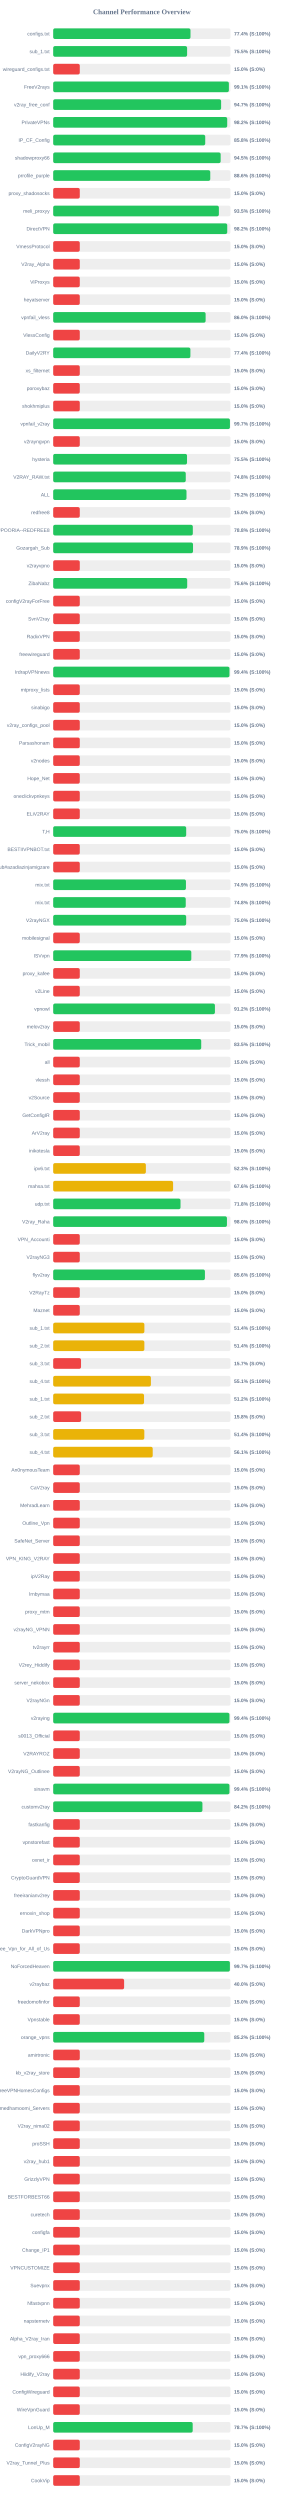
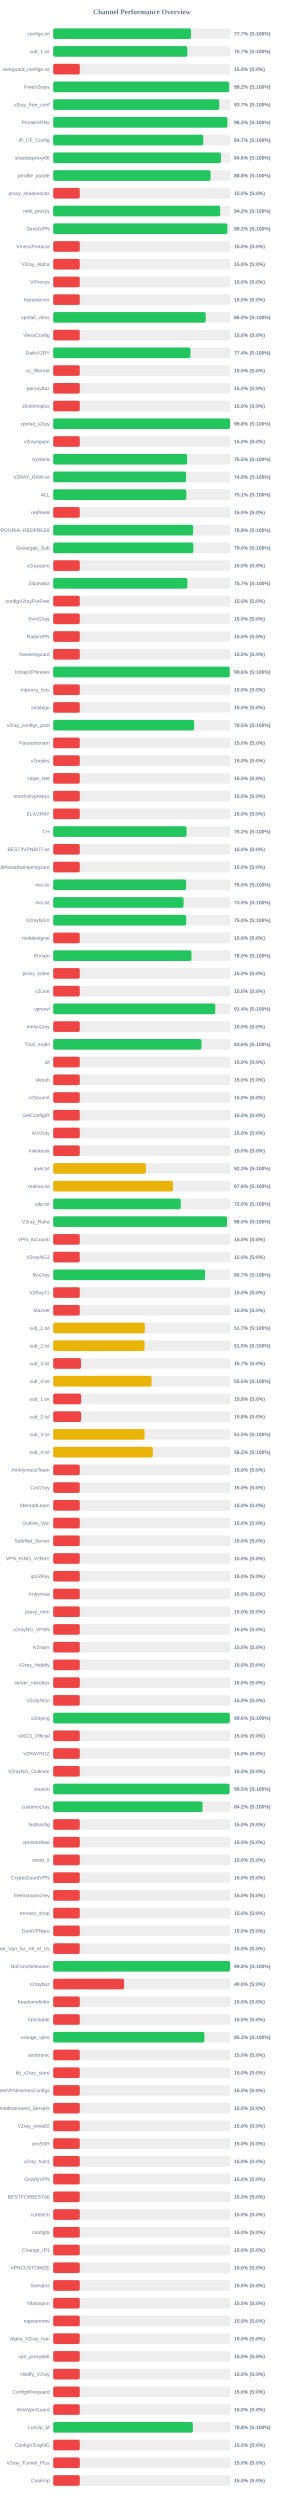
<svg xmlns="http://www.w3.org/2000/svg" width="800" height="7050" version="1.1">
  <style>
        .row { font: 14px Arial; fill: #64748b; }
        .score { font: bold 14px Arial; fill: #64748b; }
    </style>
  <text x="400" y="40" text-anchor="middle" font-size="20px" font-weight="bold" fill="#64748b">Channel Performance Overview</text>
  <rect x="150" y="80" width="500" height="30" fill="#eee" rx="5" />
-   <rect x="150" y="80" width="387.15" height="30" fill="#22c55e" rx="5" />
+   <rect x="150" y="80" width="388.55" height="30" fill="#22c55e" rx="5" />
  <text x="140" y="100" text-anchor="end" class="row">configs.txt</text>
-   <text x="660" y="100" text-anchor="start" class="score">77.4% (S:100%)</text>
+   <text x="660" y="100" text-anchor="start" class="score">77.7% (S:100%)</text>
  <rect x="150" y="130" width="500" height="30" fill="#eee" rx="5" />
-   <rect x="150" y="130" width="377.65" height="30" fill="#22c55e" rx="5" />
+   <rect x="150" y="130" width="378.3" height="30" fill="#22c55e" rx="5" />
  <text x="140" y="150" text-anchor="end" class="row">sub_1.txt</text>
-   <text x="660" y="150" text-anchor="start" class="score">75.5% (S:100%)</text>
+   <text x="660" y="150" text-anchor="start" class="score">75.7% (S:100%)</text>
  <rect x="150" y="180" width="500" height="30" fill="#eee" rx="5" />
  <rect x="150" y="180" width="75.0" height="30" fill="#ef4444" rx="5" />
  <text x="140" y="200" text-anchor="end" class="row">wireguard_configs.txt</text>
  <text x="660" y="200" text-anchor="start" class="score">15.0% (S:0%)</text>
  <rect x="150" y="230" width="500" height="30" fill="#eee" rx="5" />
-   <rect x="150" y="230" width="495.45" height="30" fill="#22c55e" rx="5" />
+   <rect x="150" y="230" width="496.1" height="30" fill="#22c55e" rx="5" />
  <text x="140" y="250" text-anchor="end" class="row">FreeV2rays</text>
-   <text x="660" y="250" text-anchor="start" class="score">99.1% (S:100%)</text>
+   <text x="660" y="250" text-anchor="start" class="score">99.2% (S:100%)</text>
  <rect x="150" y="280" width="500" height="30" fill="#eee" rx="5" />
-   <rect x="150" y="280" width="473.55" height="30" fill="#22c55e" rx="5" />
+   <rect x="150" y="280" width="468.35" height="30" fill="#22c55e" rx="5" />
  <text x="140" y="300" text-anchor="end" class="row">v2ray_free_conf</text>
-   <text x="660" y="300" text-anchor="start" class="score">94.7% (S:100%)</text>
+   <text x="660" y="300" text-anchor="start" class="score">93.7% (S:100%)</text>
  <rect x="150" y="330" width="500" height="30" fill="#eee" rx="5" />
-   <rect x="150" y="330" width="490.75" height="30" fill="#22c55e" rx="5" />
+   <rect x="150" y="330" width="491.05" height="30" fill="#22c55e" rx="5" />
  <text x="140" y="350" text-anchor="end" class="row">PrivateVPNs</text>
  <text x="660" y="350" text-anchor="start" class="score">98.2% (S:100%)</text>
  <rect x="150" y="380" width="500" height="30" fill="#eee" rx="5" />
-   <rect x="150" y="380" width="428.75" height="30" fill="#22c55e" rx="5" />
+   <rect x="150" y="380" width="423.25" height="30" fill="#22c55e" rx="5" />
  <text x="140" y="400" text-anchor="end" class="row">IP_CF_Config</text>
-   <text x="660" y="400" text-anchor="start" class="score">85.8% (S:100%)</text>
+   <text x="660" y="400" text-anchor="start" class="score">84.7% (S:100%)</text>
  <rect x="150" y="430" width="500" height="30" fill="#eee" rx="5" />
-   <rect x="150" y="430" width="472.25" height="30" fill="#22c55e" rx="5" />
+   <rect x="150" y="430" width="473.05" height="30" fill="#22c55e" rx="5" />
  <text x="140" y="450" text-anchor="end" class="row">shadowproxy66</text>
-   <text x="660" y="450" text-anchor="start" class="score">94.5% (S:100%)</text>
+   <text x="660" y="450" text-anchor="start" class="score">94.6% (S:100%)</text>
  <rect x="150" y="480" width="500" height="30" fill="#eee" rx="5" />
-   <rect x="150" y="480" width="442.95" height="30" fill="#22c55e" rx="5" />
+   <rect x="150" y="480" width="443.8" height="30" fill="#22c55e" rx="5" />
  <text x="140" y="500" text-anchor="end" class="row">prrofile_purple</text>
-   <text x="660" y="500" text-anchor="start" class="score">88.6% (S:100%)</text>
+   <text x="660" y="500" text-anchor="start" class="score">88.8% (S:100%)</text>
  <rect x="150" y="530" width="500" height="30" fill="#eee" rx="5" />
  <rect x="150" y="530" width="75.0" height="30" fill="#ef4444" rx="5" />
  <text x="140" y="550" text-anchor="end" class="row">proxy_shadosocks</text>
  <text x="660" y="550" text-anchor="start" class="score">15.0% (S:0%)</text>
  <rect x="150" y="580" width="500" height="30" fill="#eee" rx="5" />
-   <rect x="150" y="580" width="467.25" height="30" fill="#22c55e" rx="5" />
+   <rect x="150" y="580" width="471.0" height="30" fill="#22c55e" rx="5" />
  <text x="140" y="600" text-anchor="end" class="row">meli_proxyy</text>
-   <text x="660" y="600" text-anchor="start" class="score">93.5% (S:100%)</text>
+   <text x="660" y="600" text-anchor="start" class="score">94.2% (S:100%)</text>
  <rect x="150" y="630" width="500" height="30" fill="#eee" rx="5" />
-   <rect x="150" y="630" width="490.8" height="30" fill="#22c55e" rx="5" />
+   <rect x="150" y="630" width="491.15" height="30" fill="#22c55e" rx="5" />
  <text x="140" y="650" text-anchor="end" class="row">DirectVPN</text>
  <text x="660" y="650" text-anchor="start" class="score">98.2% (S:100%)</text>
  <rect x="150" y="680" width="500" height="30" fill="#eee" rx="5" />
  <rect x="150" y="680" width="75.0" height="30" fill="#ef4444" rx="5" />
  <text x="140" y="700" text-anchor="end" class="row">VmessProtocol</text>
  <text x="660" y="700" text-anchor="start" class="score">15.0% (S:0%)</text>
  <rect x="150" y="730" width="500" height="30" fill="#eee" rx="5" />
  <rect x="150" y="730" width="75.0" height="30" fill="#ef4444" rx="5" />
  <text x="140" y="750" text-anchor="end" class="row">V2ray_Alpha</text>
  <text x="660" y="750" text-anchor="start" class="score">15.0% (S:0%)</text>
  <rect x="150" y="780" width="500" height="30" fill="#eee" rx="5" />
  <rect x="150" y="780" width="75.0" height="30" fill="#ef4444" rx="5" />
  <text x="140" y="800" text-anchor="end" class="row">ViProxys</text>
  <text x="660" y="800" text-anchor="start" class="score">15.0% (S:0%)</text>
  <rect x="150" y="830" width="500" height="30" fill="#eee" rx="5" />
  <rect x="150" y="830" width="75.0" height="30" fill="#ef4444" rx="5" />
  <text x="140" y="850" text-anchor="end" class="row">heyatserver</text>
  <text x="660" y="850" text-anchor="start" class="score">15.0% (S:0%)</text>
  <rect x="150" y="880" width="500" height="30" fill="#eee" rx="5" />
-   <rect x="150" y="880" width="429.85" height="30" fill="#22c55e" rx="5" />
+   <rect x="150" y="880" width="430.15" height="30" fill="#22c55e" rx="5" />
  <text x="140" y="900" text-anchor="end" class="row">vpnfail_vless</text>
  <text x="660" y="900" text-anchor="start" class="score">86.0% (S:100%)</text>
  <rect x="150" y="930" width="500" height="30" fill="#eee" rx="5" />
  <rect x="150" y="930" width="75.0" height="30" fill="#ef4444" rx="5" />
  <text x="140" y="950" text-anchor="end" class="row">VlessConfig</text>
  <text x="660" y="950" text-anchor="start" class="score">15.0% (S:0%)</text>
  <rect x="150" y="980" width="500" height="30" fill="#eee" rx="5" />
-   <rect x="150" y="980" width="386.9" height="30" fill="#22c55e" rx="5" />
+   <rect x="150" y="980" width="387.05" height="30" fill="#22c55e" rx="5" />
  <text x="140" y="1000" text-anchor="end" class="row">DailyV2RY</text>
  <text x="660" y="1000" text-anchor="start" class="score">77.4% (S:100%)</text>
  <rect x="150" y="1030" width="500" height="30" fill="#eee" rx="5" />
  <rect x="150" y="1030" width="75.0" height="30" fill="#ef4444" rx="5" />
  <text x="140" y="1050" text-anchor="end" class="row">xs_filternet</text>
  <text x="660" y="1050" text-anchor="start" class="score">15.0% (S:0%)</text>
  <rect x="150" y="1080" width="500" height="30" fill="#eee" rx="5" />
  <rect x="150" y="1080" width="75.0" height="30" fill="#ef4444" rx="5" />
  <text x="140" y="1100" text-anchor="end" class="row">poroxybaz</text>
  <text x="660" y="1100" text-anchor="start" class="score">15.0% (S:0%)</text>
  <rect x="150" y="1130" width="500" height="30" fill="#eee" rx="5" />
  <rect x="150" y="1130" width="75.0" height="30" fill="#ef4444" rx="5" />
  <text x="140" y="1150" text-anchor="end" class="row">shokhmiplus</text>
  <text x="660" y="1150" text-anchor="start" class="score">15.0% (S:0%)</text>
  <rect x="150" y="1180" width="500" height="30" fill="#eee" rx="5" />
-   <rect x="150" y="1180" width="498.45" height="30" fill="#22c55e" rx="5" />
+   <rect x="150" y="1180" width="498.85" height="30" fill="#22c55e" rx="5" />
  <text x="140" y="1200" text-anchor="end" class="row">vpnfail_v2ray</text>
-   <text x="660" y="1200" text-anchor="start" class="score">99.7% (S:100%)</text>
+   <text x="660" y="1200" text-anchor="start" class="score">99.8% (S:100%)</text>
  <rect x="150" y="1230" width="500" height="30" fill="#eee" rx="5" />
  <rect x="150" y="1230" width="75.0" height="30" fill="#ef4444" rx="5" />
  <text x="140" y="1250" text-anchor="end" class="row">v2rayngvpn</text>
  <text x="660" y="1250" text-anchor="start" class="score">15.0% (S:0%)</text>
  <rect x="150" y="1280" width="500" height="30" fill="#eee" rx="5" />
-   <rect x="150" y="1280" width="377.4" height="30" fill="#22c55e" rx="5" />
+   <rect x="150" y="1280" width="377.65" height="30" fill="#22c55e" rx="5" />
  <text x="140" y="1300" text-anchor="end" class="row">hysteria</text>
  <text x="660" y="1300" text-anchor="start" class="score">75.5% (S:100%)</text>
  <rect x="150" y="1330" width="500" height="30" fill="#eee" rx="5" />
-   <rect x="150" y="1330" width="373.85" height="30" fill="#22c55e" rx="5" />
+   <rect x="150" y="1330" width="374.7" height="30" fill="#22c55e" rx="5" />
  <text x="140" y="1350" text-anchor="end" class="row">V2RAY_RAW.txt</text>
-   <text x="660" y="1350" text-anchor="start" class="score">74.8% (S:100%)</text>
+   <text x="660" y="1350" text-anchor="start" class="score">74.9% (S:100%)</text>
  <rect x="150" y="1380" width="500" height="30" fill="#eee" rx="5" />
-   <rect x="150" y="1380" width="375.95" height="30" fill="#22c55e" rx="5" />
+   <rect x="150" y="1380" width="375.45" height="30" fill="#22c55e" rx="5" />
  <text x="140" y="1400" text-anchor="end" class="row">ALL</text>
-   <text x="660" y="1400" text-anchor="start" class="score">75.2% (S:100%)</text>
+   <text x="660" y="1400" text-anchor="start" class="score">75.1% (S:100%)</text>
  <rect x="150" y="1430" width="500" height="30" fill="#eee" rx="5" />
  <rect x="150" y="1430" width="75.0" height="30" fill="#ef4444" rx="5" />
  <text x="140" y="1450" text-anchor="end" class="row">redfree8</text>
  <text x="660" y="1450" text-anchor="start" class="score">15.0% (S:0%)</text>
  <rect x="150" y="1480" width="500" height="30" fill="#eee" rx="5" />
-   <rect x="150" y="1480" width="393.75" height="30" fill="#22c55e" rx="5" />
+   <rect x="150" y="1480" width="394.6" height="30" fill="#22c55e" rx="5" />
  <text x="140" y="1500" text-anchor="end" class="row">POORIA--REDFREE8.txt#POORIA--REDFREE8</text>
-   <text x="660" y="1500" text-anchor="start" class="score">78.8% (S:100%)</text>
+   <text x="660" y="1500" text-anchor="start" class="score">78.9% (S:100%)</text>
  <rect x="150" y="1530" width="500" height="30" fill="#eee" rx="5" />
-   <rect x="150" y="1530" width="394.3" height="30" fill="#22c55e" rx="5" />
+   <rect x="150" y="1530" width="395.25" height="30" fill="#22c55e" rx="5" />
  <text x="140" y="1550" text-anchor="end" class="row">Gozargah_Sub</text>
-   <text x="660" y="1550" text-anchor="start" class="score">78.9% (S:100%)</text>
+   <text x="660" y="1550" text-anchor="start" class="score">79.0% (S:100%)</text>
  <rect x="150" y="1580" width="500" height="30" fill="#eee" rx="5" />
  <rect x="150" y="1580" width="75.0" height="30" fill="#ef4444" rx="5" />
  <text x="140" y="1600" text-anchor="end" class="row">v2rayvpno</text>
  <text x="660" y="1600" text-anchor="start" class="score">15.0% (S:0%)</text>
  <rect x="150" y="1630" width="500" height="30" fill="#eee" rx="5" />
-   <rect x="150" y="1630" width="377.9" height="30" fill="#22c55e" rx="5" />
+   <rect x="150" y="1630" width="378.35" height="30" fill="#22c55e" rx="5" />
  <text x="140" y="1650" text-anchor="end" class="row">ZibaNabz</text>
-   <text x="660" y="1650" text-anchor="start" class="score">75.6% (S:100%)</text>
+   <text x="660" y="1650" text-anchor="start" class="score">75.7% (S:100%)</text>
  <rect x="150" y="1680" width="500" height="30" fill="#eee" rx="5" />
  <rect x="150" y="1680" width="75.0" height="30" fill="#ef4444" rx="5" />
  <text x="140" y="1700" text-anchor="end" class="row">configV2rayForFree</text>
  <text x="660" y="1700" text-anchor="start" class="score">15.0% (S:0%)</text>
  <rect x="150" y="1730" width="500" height="30" fill="#eee" rx="5" />
  <rect x="150" y="1730" width="75.0" height="30" fill="#ef4444" rx="5" />
  <text x="140" y="1750" text-anchor="end" class="row">SvnV2ray</text>
  <text x="660" y="1750" text-anchor="start" class="score">15.0% (S:0%)</text>
  <rect x="150" y="1780" width="500" height="30" fill="#eee" rx="5" />
  <rect x="150" y="1780" width="75.0" height="30" fill="#ef4444" rx="5" />
  <text x="140" y="1800" text-anchor="end" class="row">RadixVPN</text>
  <text x="660" y="1800" text-anchor="start" class="score">15.0% (S:0%)</text>
  <rect x="150" y="1830" width="500" height="30" fill="#eee" rx="5" />
  <rect x="150" y="1830" width="75.0" height="30" fill="#ef4444" rx="5" />
  <text x="140" y="1850" text-anchor="end" class="row">freewireguard</text>
  <text x="660" y="1850" text-anchor="start" class="score">15.0% (S:0%)</text>
  <rect x="150" y="1880" width="500" height="30" fill="#eee" rx="5" />
-   <rect x="150" y="1880" width="497.1" height="30" fill="#22c55e" rx="5" />
+   <rect x="150" y="1880" width="497.85" height="30" fill="#22c55e" rx="5" />
  <text x="140" y="1900" text-anchor="end" class="row">IrdrapVPNnews</text>
-   <text x="660" y="1900" text-anchor="start" class="score">99.4% (S:100%)</text>
+   <text x="660" y="1900" text-anchor="start" class="score">99.6% (S:100%)</text>
  <rect x="150" y="1930" width="500" height="30" fill="#eee" rx="5" />
  <rect x="150" y="1930" width="75.0" height="30" fill="#ef4444" rx="5" />
  <text x="140" y="1950" text-anchor="end" class="row">mtproxy_lists</text>
  <text x="660" y="1950" text-anchor="start" class="score">15.0% (S:0%)</text>
  <rect x="150" y="1980" width="500" height="30" fill="#eee" rx="5" />
  <rect x="150" y="1980" width="75.0" height="30" fill="#ef4444" rx="5" />
  <text x="140" y="2000" text-anchor="end" class="row">sinabigo</text>
  <text x="660" y="2000" text-anchor="start" class="score">15.0% (S:0%)</text>
  <rect x="150" y="2030" width="500" height="30" fill="#eee" rx="5" />
-   <rect x="150" y="2030" width="75.0" height="30" fill="#ef4444" rx="5" />
+   <rect x="150" y="2030" width="397.45" height="30" fill="#22c55e" rx="5" />
  <text x="140" y="2050" text-anchor="end" class="row">v2ray_configs_pool</text>
-   <text x="660" y="2050" text-anchor="start" class="score">15.0% (S:0%)</text>
+   <text x="660" y="2050" text-anchor="start" class="score">79.5% (S:100%)</text>
  <rect x="150" y="2080" width="500" height="30" fill="#eee" rx="5" />
  <rect x="150" y="2080" width="75.0" height="30" fill="#ef4444" rx="5" />
  <text x="140" y="2100" text-anchor="end" class="row">Parsashonam</text>
  <text x="660" y="2100" text-anchor="start" class="score">15.0% (S:0%)</text>
  <rect x="150" y="2130" width="500" height="30" fill="#eee" rx="5" />
  <rect x="150" y="2130" width="75.0" height="30" fill="#ef4444" rx="5" />
  <text x="140" y="2150" text-anchor="end" class="row">v2nodes</text>
  <text x="660" y="2150" text-anchor="start" class="score">15.0% (S:0%)</text>
  <rect x="150" y="2180" width="500" height="30" fill="#eee" rx="5" />
  <rect x="150" y="2180" width="75.0" height="30" fill="#ef4444" rx="5" />
  <text x="140" y="2200" text-anchor="end" class="row">Hope_Net</text>
  <text x="660" y="2200" text-anchor="start" class="score">15.0% (S:0%)</text>
  <rect x="150" y="2230" width="500" height="30" fill="#eee" rx="5" />
  <rect x="150" y="2230" width="75.0" height="30" fill="#ef4444" rx="5" />
  <text x="140" y="2250" text-anchor="end" class="row">oneclickvpnkeys</text>
  <text x="660" y="2250" text-anchor="start" class="score">15.0% (S:0%)</text>
  <rect x="150" y="2280" width="500" height="30" fill="#eee" rx="5" />
  <rect x="150" y="2280" width="75.0" height="30" fill="#ef4444" rx="5" />
  <text x="140" y="2300" text-anchor="end" class="row">ELiV2RAY</text>
  <text x="660" y="2300" text-anchor="start" class="score">15.0% (S:0%)</text>
  <rect x="150" y="2330" width="500" height="30" fill="#eee" rx="5" />
-   <rect x="150" y="2330" width="375.05" height="30" fill="#22c55e" rx="5" />
+   <rect x="150" y="2330" width="376.05" height="30" fill="#22c55e" rx="5" />
  <text x="140" y="2350" text-anchor="end" class="row">T,H</text>
-   <text x="660" y="2350" text-anchor="start" class="score">75.0% (S:100%)</text>
+   <text x="660" y="2350" text-anchor="start" class="score">75.2% (S:100%)</text>
  <rect x="150" y="2380" width="500" height="30" fill="#eee" rx="5" />
  <rect x="150" y="2380" width="75.0" height="30" fill="#ef4444" rx="5" />
  <text x="140" y="2400" text-anchor="end" class="row">BESTIIVPNBOT.txt</text>
  <text x="660" y="2400" text-anchor="start" class="score">15.0% (S:0%)</text>
  <rect x="150" y="2430" width="500" height="30" fill="#eee" rx="5" />
  <rect x="150" y="2430" width="75.0" height="30" fill="#ef4444" rx="5" />
  <text x="140" y="2450" text-anchor="end" class="row">Sub#azadiazinjamigzare</text>
  <text x="660" y="2450" text-anchor="start" class="score">15.0% (S:0%)</text>
  <rect x="150" y="2480" width="500" height="30" fill="#eee" rx="5" />
-   <rect x="150" y="2480" width="374.35" height="30" fill="#22c55e" rx="5" />
+   <rect x="150" y="2480" width="374.9" height="30" fill="#22c55e" rx="5" />
  <text x="140" y="2500" text-anchor="end" class="row">mix.txt</text>
-   <text x="660" y="2500" text-anchor="start" class="score">74.9% (S:100%)</text>
+   <text x="660" y="2500" text-anchor="start" class="score">75.0% (S:100%)</text>
  <rect x="150" y="2530" width="500" height="30" fill="#eee" rx="5" />
-   <rect x="150" y="2530" width="373.8" height="30" fill="#22c55e" rx="5" />
+   <rect x="150" y="2530" width="367.65" height="30" fill="#22c55e" rx="5" />
  <text x="140" y="2550" text-anchor="end" class="row">mix.txt</text>
-   <text x="660" y="2550" text-anchor="start" class="score">74.8% (S:100%)</text>
+   <text x="660" y="2550" text-anchor="start" class="score">73.5% (S:100%)</text>
  <rect x="150" y="2580" width="500" height="30" fill="#eee" rx="5" />
  <rect x="150" y="2580" width="375.0" height="30" fill="#22c55e" rx="5" />
  <text x="140" y="2600" text-anchor="end" class="row">V2rayNGX</text>
  <text x="660" y="2600" text-anchor="start" class="score">75.0% (S:100%)</text>
  <rect x="150" y="2630" width="500" height="30" fill="#eee" rx="5" />
  <rect x="150" y="2630" width="75.0" height="30" fill="#ef4444" rx="5" />
  <text x="140" y="2650" text-anchor="end" class="row">mobilesignal</text>
  <text x="660" y="2650" text-anchor="start" class="score">15.0% (S:0%)</text>
  <rect x="150" y="2680" width="500" height="30" fill="#eee" rx="5" />
-   <rect x="150" y="2680" width="389.5" height="30" fill="#22c55e" rx="5" />
+   <rect x="150" y="2680" width="389.85" height="30" fill="#22c55e" rx="5" />
  <text x="140" y="2700" text-anchor="end" class="row">ISVvpn</text>
-   <text x="660" y="2700" text-anchor="start" class="score">77.9% (S:100%)</text>
+   <text x="660" y="2700" text-anchor="start" class="score">78.0% (S:100%)</text>
  <rect x="150" y="2730" width="500" height="30" fill="#eee" rx="5" />
  <rect x="150" y="2730" width="75.0" height="30" fill="#ef4444" rx="5" />
  <text x="140" y="2750" text-anchor="end" class="row">proxy_kafee</text>
  <text x="660" y="2750" text-anchor="start" class="score">15.0% (S:0%)</text>
  <rect x="150" y="2780" width="500" height="30" fill="#eee" rx="5" />
  <rect x="150" y="2780" width="75.0" height="30" fill="#ef4444" rx="5" />
  <text x="140" y="2800" text-anchor="end" class="row">v2Line</text>
  <text x="660" y="2800" text-anchor="start" class="score">15.0% (S:0%)</text>
  <rect x="150" y="2830" width="500" height="30" fill="#eee" rx="5" />
-   <rect x="150" y="2830" width="456.1" height="30" fill="#22c55e" rx="5" />
+   <rect x="150" y="2830" width="457.1" height="30" fill="#22c55e" rx="5" />
  <text x="140" y="2850" text-anchor="end" class="row">vpnowl</text>
-   <text x="660" y="2850" text-anchor="start" class="score">91.2% (S:100%)</text>
+   <text x="660" y="2850" text-anchor="start" class="score">91.4% (S:100%)</text>
  <rect x="150" y="2880" width="500" height="30" fill="#eee" rx="5" />
  <rect x="150" y="2880" width="75.0" height="30" fill="#ef4444" rx="5" />
  <text x="140" y="2900" text-anchor="end" class="row">melov2ray</text>
  <text x="660" y="2900" text-anchor="start" class="score">15.0% (S:0%)</text>
  <rect x="150" y="2930" width="500" height="30" fill="#eee" rx="5" />
-   <rect x="150" y="2930" width="417.45" height="30" fill="#22c55e" rx="5" />
+   <rect x="150" y="2930" width="418.15" height="30" fill="#22c55e" rx="5" />
  <text x="140" y="2950" text-anchor="end" class="row">Trick_mobil</text>
-   <text x="660" y="2950" text-anchor="start" class="score">83.5% (S:100%)</text>
+   <text x="660" y="2950" text-anchor="start" class="score">83.6% (S:100%)</text>
  <rect x="150" y="2980" width="500" height="30" fill="#eee" rx="5" />
  <rect x="150" y="2980" width="75.0" height="30" fill="#ef4444" rx="5" />
  <text x="140" y="3000" text-anchor="end" class="row">all</text>
  <text x="660" y="3000" text-anchor="start" class="score">15.0% (S:0%)</text>
  <rect x="150" y="3030" width="500" height="30" fill="#eee" rx="5" />
  <rect x="150" y="3030" width="75.0" height="30" fill="#ef4444" rx="5" />
  <text x="140" y="3050" text-anchor="end" class="row">vlessh</text>
  <text x="660" y="3050" text-anchor="start" class="score">15.0% (S:0%)</text>
  <rect x="150" y="3080" width="500" height="30" fill="#eee" rx="5" />
  <rect x="150" y="3080" width="75.0" height="30" fill="#ef4444" rx="5" />
  <text x="140" y="3100" text-anchor="end" class="row">v2Source</text>
  <text x="660" y="3100" text-anchor="start" class="score">15.0% (S:0%)</text>
  <rect x="150" y="3130" width="500" height="30" fill="#eee" rx="5" />
  <rect x="150" y="3130" width="75.0" height="30" fill="#ef4444" rx="5" />
  <text x="140" y="3150" text-anchor="end" class="row">GetConfigIR</text>
  <text x="660" y="3150" text-anchor="start" class="score">15.0% (S:0%)</text>
  <rect x="150" y="3180" width="500" height="30" fill="#eee" rx="5" />
  <rect x="150" y="3180" width="75.0" height="30" fill="#ef4444" rx="5" />
  <text x="140" y="3200" text-anchor="end" class="row">ArV2ray</text>
  <text x="660" y="3200" text-anchor="start" class="score">15.0% (S:0%)</text>
  <rect x="150" y="3230" width="500" height="30" fill="#eee" rx="5" />
  <rect x="150" y="3230" width="75.0" height="30" fill="#ef4444" rx="5" />
  <text x="140" y="3250" text-anchor="end" class="row">inikotesla</text>
  <text x="660" y="3250" text-anchor="start" class="score">15.0% (S:0%)</text>
  <rect x="150" y="3280" width="500" height="30" fill="#eee" rx="5" />
  <rect x="150" y="3280" width="261.35" height="30" fill="#eab308" rx="5" />
  <text x="140" y="3300" text-anchor="end" class="row">ipv6.txt</text>
  <text x="660" y="3300" text-anchor="start" class="score">52.3% (S:100%)</text>
  <rect x="150" y="3330" width="500" height="30" fill="#eee" rx="5" />
-   <rect x="150" y="3330" width="338.1" height="30" fill="#eab308" rx="5" />
+   <rect x="150" y="3330" width="337.8" height="30" fill="#eab308" rx="5" />
  <text x="140" y="3350" text-anchor="end" class="row">mahsa.txt</text>
  <text x="660" y="3350" text-anchor="start" class="score">67.6% (S:100%)</text>
  <rect x="150" y="3380" width="500" height="30" fill="#eee" rx="5" />
-   <rect x="150" y="3380" width="359.05" height="30" fill="#22c55e" rx="5" />
+   <rect x="150" y="3380" width="359.85" height="30" fill="#22c55e" rx="5" />
  <text x="140" y="3400" text-anchor="end" class="row">udp.txt</text>
-   <text x="660" y="3400" text-anchor="start" class="score">71.8% (S:100%)</text>
+   <text x="660" y="3400" text-anchor="start" class="score">72.0% (S:100%)</text>
  <rect x="150" y="3430" width="500" height="30" fill="#eee" rx="5" />
-   <rect x="150" y="3430" width="490.0" height="30" fill="#22c55e" rx="5" />
+   <rect x="150" y="3430" width="490.25" height="30" fill="#22c55e" rx="5" />
  <text x="140" y="3450" text-anchor="end" class="row">V2ray_Raha</text>
  <text x="660" y="3450" text-anchor="start" class="score">98.0% (S:100%)</text>
  <rect x="150" y="3480" width="500" height="30" fill="#eee" rx="5" />
  <rect x="150" y="3480" width="75.0" height="30" fill="#ef4444" rx="5" />
  <text x="140" y="3500" text-anchor="end" class="row">VPN_Accounti</text>
  <text x="660" y="3500" text-anchor="start" class="score">15.0% (S:0%)</text>
  <rect x="150" y="3530" width="500" height="30" fill="#eee" rx="5" />
  <rect x="150" y="3530" width="75.0" height="30" fill="#ef4444" rx="5" />
  <text x="140" y="3550" text-anchor="end" class="row">V2rayNG3</text>
  <text x="660" y="3550" text-anchor="start" class="score">15.0% (S:0%)</text>
  <rect x="150" y="3580" width="500" height="30" fill="#eee" rx="5" />
-   <rect x="150" y="3580" width="427.9" height="30" fill="#22c55e" rx="5" />
+   <rect x="150" y="3580" width="428.35" height="30" fill="#22c55e" rx="5" />
  <text x="140" y="3600" text-anchor="end" class="row">flyv2ray</text>
-   <text x="660" y="3600" text-anchor="start" class="score">85.6% (S:100%)</text>
+   <text x="660" y="3600" text-anchor="start" class="score">85.7% (S:100%)</text>
  <rect x="150" y="3630" width="500" height="30" fill="#eee" rx="5" />
  <rect x="150" y="3630" width="75.0" height="30" fill="#ef4444" rx="5" />
  <text x="140" y="3650" text-anchor="end" class="row">V2RayTz</text>
  <text x="660" y="3650" text-anchor="start" class="score">15.0% (S:0%)</text>
  <rect x="150" y="3680" width="500" height="30" fill="#eee" rx="5" />
  <rect x="150" y="3680" width="75.0" height="30" fill="#ef4444" rx="5" />
  <text x="140" y="3700" text-anchor="end" class="row">Maznet</text>
  <text x="660" y="3700" text-anchor="start" class="score">15.0% (S:0%)</text>
  <rect x="150" y="3730" width="500" height="30" fill="#eee" rx="5" />
-   <rect x="150" y="3730" width="257.15" height="30" fill="#eab308" rx="5" />
+   <rect x="150" y="3730" width="258.35" height="30" fill="#eab308" rx="5" />
  <text x="140" y="3750" text-anchor="end" class="row">sub_1.txt</text>
-   <text x="660" y="3750" text-anchor="start" class="score">51.4% (S:100%)</text>
+   <text x="660" y="3750" text-anchor="start" class="score">51.7% (S:100%)</text>
  <rect x="150" y="3780" width="500" height="30" fill="#eee" rx="5" />
-   <rect x="150" y="3780" width="257.1" height="30" fill="#eab308" rx="5" />
+   <rect x="150" y="3780" width="257.65" height="30" fill="#eab308" rx="5" />
  <text x="140" y="3800" text-anchor="end" class="row">sub_2.txt</text>
-   <text x="660" y="3800" text-anchor="start" class="score">51.4% (S:100%)</text>
+   <text x="660" y="3800" text-anchor="start" class="score">51.5% (S:100%)</text>
  <rect x="150" y="3830" width="500" height="30" fill="#eee" rx="5" />
  <rect x="150" y="3830" width="78.5" height="30" fill="#ef4444" rx="5" />
  <text x="140" y="3850" text-anchor="end" class="row">sub_3.txt</text>
  <text x="660" y="3850" text-anchor="start" class="score">15.7% (S:0%)</text>
  <rect x="150" y="3880" width="500" height="30" fill="#eee" rx="5" />
-   <rect x="150" y="3880" width="275.55" height="30" fill="#eab308" rx="5" />
+   <rect x="150" y="3880" width="277.35" height="30" fill="#eab308" rx="5" />
  <text x="140" y="3900" text-anchor="end" class="row">sub_4.txt</text>
-   <text x="660" y="3900" text-anchor="start" class="score">55.1% (S:100%)</text>
+   <text x="660" y="3900" text-anchor="start" class="score">55.5% (S:100%)</text>
  <rect x="150" y="3930" width="500" height="30" fill="#eee" rx="5" />
-   <rect x="150" y="3930" width="256.2" height="30" fill="#eab308" rx="5" />
+   <rect x="150" y="3930" width="78.75" height="30" fill="#ef4444" rx="5" />
  <text x="140" y="3950" text-anchor="end" class="row">sub_1.txt</text>
-   <text x="660" y="3950" text-anchor="start" class="score">51.2% (S:100%)</text>
+   <text x="660" y="3950" text-anchor="start" class="score">15.8% (S:0%)</text>
  <rect x="150" y="3980" width="500" height="30" fill="#eee" rx="5" />
  <rect x="150" y="3980" width="78.75" height="30" fill="#ef4444" rx="5" />
  <text x="140" y="4000" text-anchor="end" class="row">sub_2.txt</text>
  <text x="660" y="4000" text-anchor="start" class="score">15.8% (S:0%)</text>
  <rect x="150" y="4030" width="500" height="30" fill="#eee" rx="5" />
-   <rect x="150" y="4030" width="257.0" height="30" fill="#eab308" rx="5" />
+   <rect x="150" y="4030" width="257.75" height="30" fill="#eab308" rx="5" />
  <text x="140" y="4050" text-anchor="end" class="row">sub_3.txt</text>
-   <text x="660" y="4050" text-anchor="start" class="score">51.4% (S:100%)</text>
+   <text x="660" y="4050" text-anchor="start" class="score">51.5% (S:100%)</text>
  <rect x="150" y="4080" width="500" height="30" fill="#eee" rx="5" />
-   <rect x="150" y="4080" width="280.65" height="30" fill="#eab308" rx="5" />
+   <rect x="150" y="4080" width="280.95" height="30" fill="#eab308" rx="5" />
  <text x="140" y="4100" text-anchor="end" class="row">sub_4.txt</text>
-   <text x="660" y="4100" text-anchor="start" class="score">56.1% (S:100%)</text>
+   <text x="660" y="4100" text-anchor="start" class="score">56.2% (S:100%)</text>
  <rect x="150" y="4130" width="500" height="30" fill="#eee" rx="5" />
  <rect x="150" y="4130" width="75.0" height="30" fill="#ef4444" rx="5" />
  <text x="140" y="4150" text-anchor="end" class="row">An0nymousTeam</text>
  <text x="660" y="4150" text-anchor="start" class="score">15.0% (S:0%)</text>
  <rect x="150" y="4180" width="500" height="30" fill="#eee" rx="5" />
  <rect x="150" y="4180" width="75.0" height="30" fill="#ef4444" rx="5" />
  <text x="140" y="4200" text-anchor="end" class="row">CaV2ray</text>
  <text x="660" y="4200" text-anchor="start" class="score">15.0% (S:0%)</text>
  <rect x="150" y="4230" width="500" height="30" fill="#eee" rx="5" />
  <rect x="150" y="4230" width="75.0" height="30" fill="#ef4444" rx="5" />
  <text x="140" y="4250" text-anchor="end" class="row">MehradLearn</text>
  <text x="660" y="4250" text-anchor="start" class="score">15.0% (S:0%)</text>
  <rect x="150" y="4280" width="500" height="30" fill="#eee" rx="5" />
  <rect x="150" y="4280" width="75.0" height="30" fill="#ef4444" rx="5" />
  <text x="140" y="4300" text-anchor="end" class="row">Outline_Vpn</text>
  <text x="660" y="4300" text-anchor="start" class="score">15.0% (S:0%)</text>
  <rect x="150" y="4330" width="500" height="30" fill="#eee" rx="5" />
  <rect x="150" y="4330" width="75.0" height="30" fill="#ef4444" rx="5" />
  <text x="140" y="4350" text-anchor="end" class="row">SafeNet_Server</text>
  <text x="660" y="4350" text-anchor="start" class="score">15.0% (S:0%)</text>
  <rect x="150" y="4380" width="500" height="30" fill="#eee" rx="5" />
  <rect x="150" y="4380" width="75.0" height="30" fill="#ef4444" rx="5" />
  <text x="140" y="4400" text-anchor="end" class="row">VPN_KING_V2RAY</text>
  <text x="660" y="4400" text-anchor="start" class="score">15.0% (S:0%)</text>
  <rect x="150" y="4430" width="500" height="30" fill="#eee" rx="5" />
  <rect x="150" y="4430" width="75.0" height="30" fill="#ef4444" rx="5" />
  <text x="140" y="4450" text-anchor="end" class="row">ipV2Ray</text>
  <text x="660" y="4450" text-anchor="start" class="score">15.0% (S:0%)</text>
  <rect x="150" y="4480" width="500" height="30" fill="#eee" rx="5" />
  <rect x="150" y="4480" width="75.0" height="30" fill="#ef4444" rx="5" />
  <text x="140" y="4500" text-anchor="end" class="row">lrnbymaa</text>
  <text x="660" y="4500" text-anchor="start" class="score">15.0% (S:0%)</text>
  <rect x="150" y="4530" width="500" height="30" fill="#eee" rx="5" />
  <rect x="150" y="4530" width="75.0" height="30" fill="#ef4444" rx="5" />
  <text x="140" y="4550" text-anchor="end" class="row">proxy_mtm</text>
  <text x="660" y="4550" text-anchor="start" class="score">15.0% (S:0%)</text>
  <rect x="150" y="4580" width="500" height="30" fill="#eee" rx="5" />
  <rect x="150" y="4580" width="75.0" height="30" fill="#ef4444" rx="5" />
  <text x="140" y="4600" text-anchor="end" class="row">v2rayNG_VPNN</text>
  <text x="660" y="4600" text-anchor="start" class="score">15.0% (S:0%)</text>
  <rect x="150" y="4630" width="500" height="30" fill="#eee" rx="5" />
  <rect x="150" y="4630" width="75.0" height="30" fill="#ef4444" rx="5" />
  <text x="140" y="4650" text-anchor="end" class="row">tv2rayrr</text>
  <text x="660" y="4650" text-anchor="start" class="score">15.0% (S:0%)</text>
  <rect x="150" y="4680" width="500" height="30" fill="#eee" rx="5" />
  <rect x="150" y="4680" width="75.0" height="30" fill="#ef4444" rx="5" />
  <text x="140" y="4700" text-anchor="end" class="row">V2rey_Hiddify</text>
  <text x="660" y="4700" text-anchor="start" class="score">15.0% (S:0%)</text>
  <rect x="150" y="4730" width="500" height="30" fill="#eee" rx="5" />
  <rect x="150" y="4730" width="75.0" height="30" fill="#ef4444" rx="5" />
  <text x="140" y="4750" text-anchor="end" class="row">server_nekobox</text>
  <text x="660" y="4750" text-anchor="start" class="score">15.0% (S:0%)</text>
  <rect x="150" y="4780" width="500" height="30" fill="#eee" rx="5" />
  <rect x="150" y="4780" width="75.0" height="30" fill="#ef4444" rx="5" />
  <text x="140" y="4800" text-anchor="end" class="row">V2rayNGn</text>
  <text x="660" y="4800" text-anchor="start" class="score">15.0% (S:0%)</text>
  <rect x="150" y="4830" width="500" height="30" fill="#eee" rx="5" />
-   <rect x="150" y="4830" width="497.0" height="30" fill="#22c55e" rx="5" />
+   <rect x="150" y="4830" width="498.0" height="30" fill="#22c55e" rx="5" />
  <text x="140" y="4850" text-anchor="end" class="row">v2raying</text>
-   <text x="660" y="4850" text-anchor="start" class="score">99.4% (S:100%)</text>
+   <text x="660" y="4850" text-anchor="start" class="score">99.6% (S:100%)</text>
  <rect x="150" y="4880" width="500" height="30" fill="#eee" rx="5" />
  <rect x="150" y="4880" width="75.0" height="30" fill="#ef4444" rx="5" />
  <text x="140" y="4900" text-anchor="end" class="row">s0013_Official</text>
  <text x="660" y="4900" text-anchor="start" class="score">15.0% (S:0%)</text>
  <rect x="150" y="4930" width="500" height="30" fill="#eee" rx="5" />
  <rect x="150" y="4930" width="75.0" height="30" fill="#ef4444" rx="5" />
  <text x="140" y="4950" text-anchor="end" class="row">V2RAYROZ</text>
  <text x="660" y="4950" text-anchor="start" class="score">15.0% (S:0%)</text>
  <rect x="150" y="4980" width="500" height="30" fill="#eee" rx="5" />
  <rect x="150" y="4980" width="75.0" height="30" fill="#ef4444" rx="5" />
  <text x="140" y="5000" text-anchor="end" class="row">V2rayNG_Outlinee</text>
  <text x="660" y="5000" text-anchor="start" class="score">15.0% (S:0%)</text>
  <rect x="150" y="5030" width="500" height="30" fill="#eee" rx="5" />
-   <rect x="150" y="5030" width="497.05" height="30" fill="#22c55e" rx="5" />
+   <rect x="150" y="5030" width="497.4" height="30" fill="#22c55e" rx="5" />
  <text x="140" y="5050" text-anchor="end" class="row">sinavm</text>
-   <text x="660" y="5050" text-anchor="start" class="score">99.4% (S:100%)</text>
+   <text x="660" y="5050" text-anchor="start" class="score">99.5% (S:100%)</text>
  <rect x="150" y="5080" width="500" height="30" fill="#eee" rx="5" />
-   <rect x="150" y="5080" width="420.85" height="30" fill="#22c55e" rx="5" />
+   <rect x="150" y="5080" width="421.15" height="30" fill="#22c55e" rx="5" />
  <text x="140" y="5100" text-anchor="end" class="row">customv2ray</text>
  <text x="660" y="5100" text-anchor="start" class="score">84.2% (S:100%)</text>
  <rect x="150" y="5130" width="500" height="30" fill="#eee" rx="5" />
  <rect x="150" y="5130" width="75.0" height="30" fill="#ef4444" rx="5" />
  <text x="140" y="5150" text-anchor="end" class="row">fastkanfig</text>
  <text x="660" y="5150" text-anchor="start" class="score">15.0% (S:0%)</text>
  <rect x="150" y="5180" width="500" height="30" fill="#eee" rx="5" />
  <rect x="150" y="5180" width="75.0" height="30" fill="#ef4444" rx="5" />
  <text x="140" y="5200" text-anchor="end" class="row">vpnstorefast</text>
  <text x="660" y="5200" text-anchor="start" class="score">15.0% (S:0%)</text>
  <rect x="150" y="5230" width="500" height="30" fill="#eee" rx="5" />
  <rect x="150" y="5230" width="75.0" height="30" fill="#ef4444" rx="5" />
  <text x="140" y="5250" text-anchor="end" class="row">oxnet_ir</text>
  <text x="660" y="5250" text-anchor="start" class="score">15.0% (S:0%)</text>
  <rect x="150" y="5280" width="500" height="30" fill="#eee" rx="5" />
  <rect x="150" y="5280" width="75.0" height="30" fill="#ef4444" rx="5" />
  <text x="140" y="5300" text-anchor="end" class="row">CryptoGuardVPN</text>
  <text x="660" y="5300" text-anchor="start" class="score">15.0% (S:0%)</text>
  <rect x="150" y="5330" width="500" height="30" fill="#eee" rx="5" />
  <rect x="150" y="5330" width="75.0" height="30" fill="#ef4444" rx="5" />
  <text x="140" y="5350" text-anchor="end" class="row">freeiranianv2rey</text>
  <text x="660" y="5350" text-anchor="start" class="score">15.0% (S:0%)</text>
  <rect x="150" y="5380" width="500" height="30" fill="#eee" rx="5" />
  <rect x="150" y="5380" width="75.0" height="30" fill="#ef4444" rx="5" />
  <text x="140" y="5400" text-anchor="end" class="row">ernoxin_shop</text>
  <text x="660" y="5400" text-anchor="start" class="score">15.0% (S:0%)</text>
  <rect x="150" y="5430" width="500" height="30" fill="#eee" rx="5" />
  <rect x="150" y="5430" width="75.0" height="30" fill="#ef4444" rx="5" />
  <text x="140" y="5450" text-anchor="end" class="row">DarkVPNpro</text>
  <text x="660" y="5450" text-anchor="start" class="score">15.0% (S:0%)</text>
  <rect x="150" y="5480" width="500" height="30" fill="#eee" rx="5" />
  <rect x="150" y="5480" width="75.0" height="30" fill="#ef4444" rx="5" />
  <text x="140" y="5500" text-anchor="end" class="row">Free_Vpn_for_All_of_Us</text>
  <text x="660" y="5500" text-anchor="start" class="score">15.0% (S:0%)</text>
  <rect x="150" y="5530" width="500" height="30" fill="#eee" rx="5" />
-   <rect x="150" y="5530" width="498.3" height="30" fill="#22c55e" rx="5" />
+   <rect x="150" y="5530" width="498.75" height="30" fill="#22c55e" rx="5" />
  <text x="140" y="5550" text-anchor="end" class="row">NoForcedHeaven</text>
-   <text x="660" y="5550" text-anchor="start" class="score">99.7% (S:100%)</text>
+   <text x="660" y="5550" text-anchor="start" class="score">99.8% (S:100%)</text>
  <rect x="150" y="5580" width="500" height="30" fill="#eee" rx="5" />
  <rect x="150" y="5580" width="200.0" height="30" fill="#ef4444" rx="5" />
  <text x="140" y="5600" text-anchor="end" class="row">v2raybaz</text>
  <text x="660" y="5600" text-anchor="start" class="score">40.0% (S:0%)</text>
  <rect x="150" y="5630" width="500" height="30" fill="#eee" rx="5" />
  <rect x="150" y="5630" width="75.0" height="30" fill="#ef4444" rx="5" />
  <text x="140" y="5650" text-anchor="end" class="row">freedomofinfor</text>
  <text x="660" y="5650" text-anchor="start" class="score">15.0% (S:0%)</text>
  <rect x="150" y="5680" width="500" height="30" fill="#eee" rx="5" />
  <rect x="150" y="5680" width="75.0" height="30" fill="#ef4444" rx="5" />
  <text x="140" y="5700" text-anchor="end" class="row">Vpnstable</text>
  <text x="660" y="5700" text-anchor="start" class="score">15.0% (S:0%)</text>
  <rect x="150" y="5730" width="500" height="30" fill="#eee" rx="5" />
-   <rect x="150" y="5730" width="426.05" height="30" fill="#22c55e" rx="5" />
+   <rect x="150" y="5730" width="426.45" height="30" fill="#22c55e" rx="5" />
  <text x="140" y="5750" text-anchor="end" class="row">orange_vpns</text>
-   <text x="660" y="5750" text-anchor="start" class="score">85.2% (S:100%)</text>
+   <text x="660" y="5750" text-anchor="start" class="score">85.3% (S:100%)</text>
  <rect x="150" y="5780" width="500" height="30" fill="#eee" rx="5" />
  <rect x="150" y="5780" width="75.0" height="30" fill="#ef4444" rx="5" />
  <text x="140" y="5800" text-anchor="end" class="row">amirtronic</text>
  <text x="660" y="5800" text-anchor="start" class="score">15.0% (S:0%)</text>
  <rect x="150" y="5830" width="500" height="30" fill="#eee" rx="5" />
  <rect x="150" y="5830" width="75.0" height="30" fill="#ef4444" rx="5" />
  <text x="140" y="5850" text-anchor="end" class="row">kb_v2ray_store</text>
  <text x="660" y="5850" text-anchor="start" class="score">15.0% (S:0%)</text>
  <rect x="150" y="5880" width="500" height="30" fill="#eee" rx="5" />
  <rect x="150" y="5880" width="75.0" height="30" fill="#ef4444" rx="5" />
  <text x="140" y="5900" text-anchor="end" class="row">FreeVPNHomesConfigs</text>
  <text x="660" y="5900" text-anchor="start" class="score">15.0% (S:0%)</text>
  <rect x="150" y="5930" width="500" height="30" fill="#eee" rx="5" />
  <rect x="150" y="5930" width="75.0" height="30" fill="#ef4444" rx="5" />
  <text x="140" y="5950" text-anchor="end" class="row">Ahmedhamoomi_Servers</text>
  <text x="660" y="5950" text-anchor="start" class="score">15.0% (S:0%)</text>
  <rect x="150" y="5980" width="500" height="30" fill="#eee" rx="5" />
  <rect x="150" y="5980" width="75.0" height="30" fill="#ef4444" rx="5" />
  <text x="140" y="6000" text-anchor="end" class="row">V2ray_nima02</text>
  <text x="660" y="6000" text-anchor="start" class="score">15.0% (S:0%)</text>
  <rect x="150" y="6030" width="500" height="30" fill="#eee" rx="5" />
  <rect x="150" y="6030" width="75.0" height="30" fill="#ef4444" rx="5" />
  <text x="140" y="6050" text-anchor="end" class="row">proSSH</text>
  <text x="660" y="6050" text-anchor="start" class="score">15.0% (S:0%)</text>
  <rect x="150" y="6080" width="500" height="30" fill="#eee" rx="5" />
  <rect x="150" y="6080" width="75.0" height="30" fill="#ef4444" rx="5" />
  <text x="140" y="6100" text-anchor="end" class="row">v2ray_hub1</text>
  <text x="660" y="6100" text-anchor="start" class="score">15.0% (S:0%)</text>
  <rect x="150" y="6130" width="500" height="30" fill="#eee" rx="5" />
  <rect x="150" y="6130" width="75.0" height="30" fill="#ef4444" rx="5" />
  <text x="140" y="6150" text-anchor="end" class="row">GrizzlyVPN</text>
  <text x="660" y="6150" text-anchor="start" class="score">15.0% (S:0%)</text>
  <rect x="150" y="6180" width="500" height="30" fill="#eee" rx="5" />
  <rect x="150" y="6180" width="75.0" height="30" fill="#ef4444" rx="5" />
  <text x="140" y="6200" text-anchor="end" class="row">BESTFORBEST66</text>
  <text x="660" y="6200" text-anchor="start" class="score">15.0% (S:0%)</text>
  <rect x="150" y="6230" width="500" height="30" fill="#eee" rx="5" />
  <rect x="150" y="6230" width="75.0" height="30" fill="#ef4444" rx="5" />
  <text x="140" y="6250" text-anchor="end" class="row">curetech</text>
  <text x="660" y="6250" text-anchor="start" class="score">15.0% (S:0%)</text>
  <rect x="150" y="6280" width="500" height="30" fill="#eee" rx="5" />
  <rect x="150" y="6280" width="75.0" height="30" fill="#ef4444" rx="5" />
  <text x="140" y="6300" text-anchor="end" class="row">configfa</text>
  <text x="660" y="6300" text-anchor="start" class="score">15.0% (S:0%)</text>
  <rect x="150" y="6330" width="500" height="30" fill="#eee" rx="5" />
  <rect x="150" y="6330" width="75.0" height="30" fill="#ef4444" rx="5" />
  <text x="140" y="6350" text-anchor="end" class="row">Change_IP1</text>
  <text x="660" y="6350" text-anchor="start" class="score">15.0% (S:0%)</text>
  <rect x="150" y="6380" width="500" height="30" fill="#eee" rx="5" />
  <rect x="150" y="6380" width="75.0" height="30" fill="#ef4444" rx="5" />
  <text x="140" y="6400" text-anchor="end" class="row">VPNCUSTOMIZE</text>
  <text x="660" y="6400" text-anchor="start" class="score">15.0% (S:0%)</text>
  <rect x="150" y="6430" width="500" height="30" fill="#eee" rx="5" />
  <rect x="150" y="6430" width="75.0" height="30" fill="#ef4444" rx="5" />
  <text x="140" y="6450" text-anchor="end" class="row">Suevpnx</text>
  <text x="660" y="6450" text-anchor="start" class="score">15.0% (S:0%)</text>
  <rect x="150" y="6480" width="500" height="30" fill="#eee" rx="5" />
  <rect x="150" y="6480" width="75.0" height="30" fill="#ef4444" rx="5" />
  <text x="140" y="6500" text-anchor="end" class="row">Nfastvpnn</text>
  <text x="660" y="6500" text-anchor="start" class="score">15.0% (S:0%)</text>
  <rect x="150" y="6530" width="500" height="30" fill="#eee" rx="5" />
  <rect x="150" y="6530" width="75.0" height="30" fill="#ef4444" rx="5" />
  <text x="140" y="6550" text-anchor="end" class="row">napsternetv</text>
  <text x="660" y="6550" text-anchor="start" class="score">15.0% (S:0%)</text>
  <rect x="150" y="6580" width="500" height="30" fill="#eee" rx="5" />
  <rect x="150" y="6580" width="75.0" height="30" fill="#ef4444" rx="5" />
  <text x="140" y="6600" text-anchor="end" class="row">Alpha_V2ray_Iran</text>
  <text x="660" y="6600" text-anchor="start" class="score">15.0% (S:0%)</text>
  <rect x="150" y="6630" width="500" height="30" fill="#eee" rx="5" />
  <rect x="150" y="6630" width="75.0" height="30" fill="#ef4444" rx="5" />
  <text x="140" y="6650" text-anchor="end" class="row">vpn_proxy666</text>
  <text x="660" y="6650" text-anchor="start" class="score">15.0% (S:0%)</text>
  <rect x="150" y="6680" width="500" height="30" fill="#eee" rx="5" />
  <rect x="150" y="6680" width="75.0" height="30" fill="#ef4444" rx="5" />
  <text x="140" y="6700" text-anchor="end" class="row">Hiidify_V2ray</text>
  <text x="660" y="6700" text-anchor="start" class="score">15.0% (S:0%)</text>
  <rect x="150" y="6730" width="500" height="30" fill="#eee" rx="5" />
  <rect x="150" y="6730" width="75.0" height="30" fill="#ef4444" rx="5" />
  <text x="140" y="6750" text-anchor="end" class="row">ConfigWireguard</text>
  <text x="660" y="6750" text-anchor="start" class="score">15.0% (S:0%)</text>
  <rect x="150" y="6780" width="500" height="30" fill="#eee" rx="5" />
  <rect x="150" y="6780" width="75.0" height="30" fill="#ef4444" rx="5" />
  <text x="140" y="6800" text-anchor="end" class="row">WireVpnGuard</text>
  <text x="660" y="6800" text-anchor="start" class="score">15.0% (S:0%)</text>
  <rect x="150" y="6830" width="500" height="30" fill="#eee" rx="5" />
-   <rect x="150" y="6830" width="393.4" height="30" fill="#22c55e" rx="5" />
+   <rect x="150" y="6830" width="393.9" height="30" fill="#22c55e" rx="5" />
  <text x="140" y="6850" text-anchor="end" class="row">LonUp_M</text>
-   <text x="660" y="6850" text-anchor="start" class="score">78.7% (S:100%)</text>
+   <text x="660" y="6850" text-anchor="start" class="score">78.8% (S:100%)</text>
  <rect x="150" y="6880" width="500" height="30" fill="#eee" rx="5" />
  <rect x="150" y="6880" width="75.0" height="30" fill="#ef4444" rx="5" />
  <text x="140" y="6900" text-anchor="end" class="row">ConfigV2rayNG</text>
  <text x="660" y="6900" text-anchor="start" class="score">15.0% (S:0%)</text>
  <rect x="150" y="6930" width="500" height="30" fill="#eee" rx="5" />
  <rect x="150" y="6930" width="75.0" height="30" fill="#ef4444" rx="5" />
  <text x="140" y="6950" text-anchor="end" class="row">V2ray_Tunnel_Plus</text>
  <text x="660" y="6950" text-anchor="start" class="score">15.0% (S:0%)</text>
  <rect x="150" y="6980" width="500" height="30" fill="#eee" rx="5" />
  <rect x="150" y="6980" width="75.0" height="30" fill="#ef4444" rx="5" />
  <text x="140" y="7000" text-anchor="end" class="row">CookVip</text>
  <text x="660" y="7000" text-anchor="start" class="score">15.0% (S:0%)</text>
</svg>
